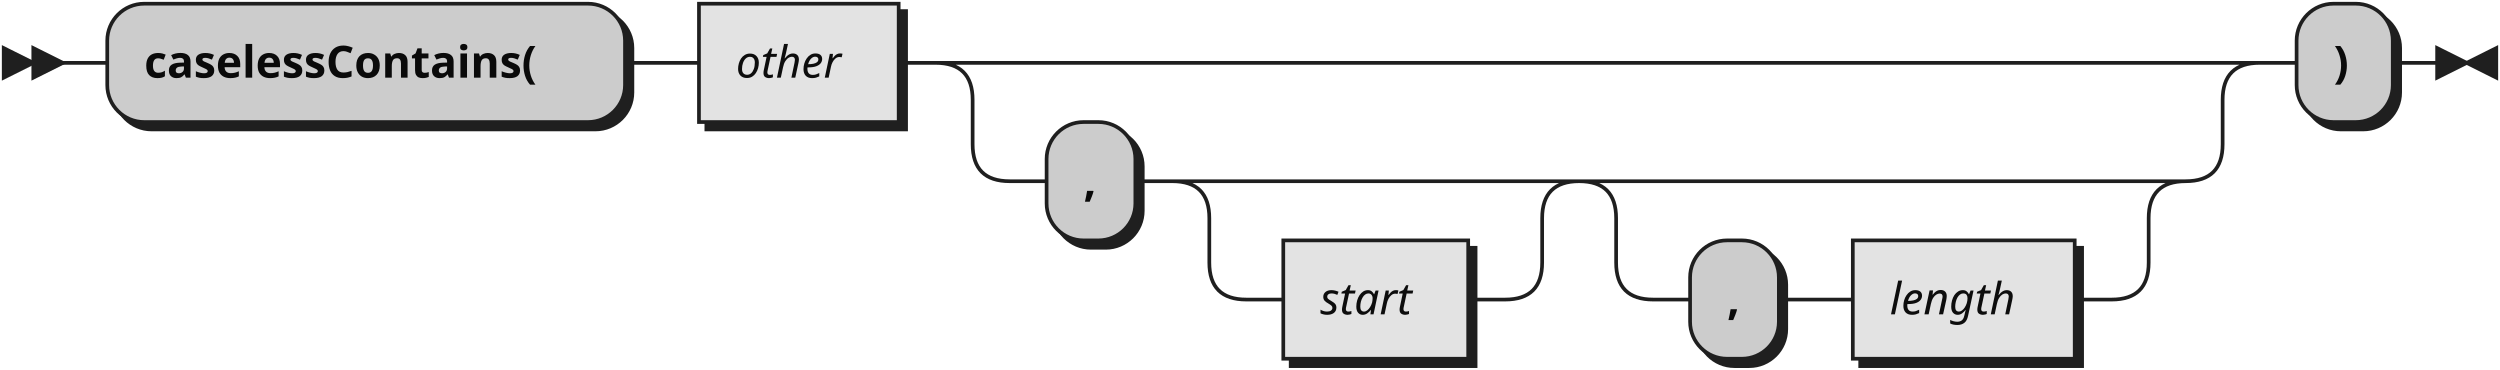
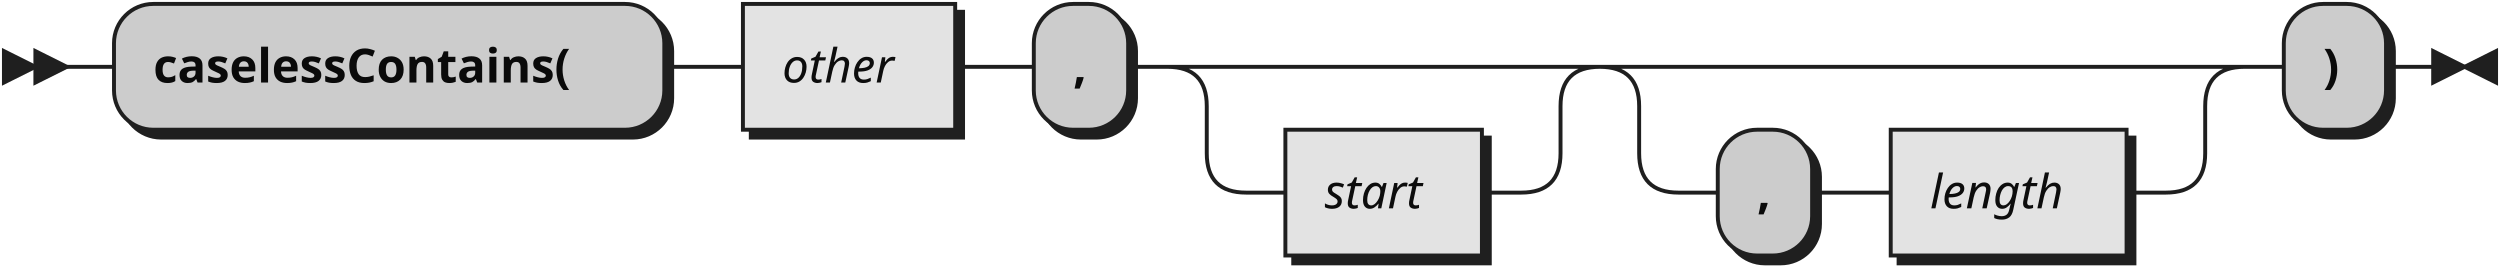
- <svg xmlns="http://www.w3.org/2000/svg" width="676" height="100">
+ <svg xmlns="http://www.w3.org/2000/svg" width="636" height="68">
  <defs>
    <style type="text/css">
               @namespace "http://www.w3.org/2000/svg";
               .line                 {fill: none; stroke: #1F1F1F;}
               .bold-line            {stroke: #0A0A0A; shape-rendering: crispEdges; stroke-width:
               2; }
               .thin-line            {stroke: #0F0F0F; shape-rendering: crispEdges}
               .filled               {fill: #1F1F1F; stroke: none;}
               text.terminal         {font-family: Verdana, Sans-serif;
               font-size: 12px;
               fill: #0A0A0A;
               font-weight: bold;
               }
               text.nonterminal      {font-family: Verdana, Sans-serif; font-style: italic;
               font-size: 12px;
               fill: #0D0D0D;
               }
               text.regexp           {font-family: Verdana, Sans-serif;
               font-size: 12px;
               fill: #0F0F0F;
               }
               rect, circle, polygon {fill: #1F1F1F; stroke: #1F1F1F;}
               rect.terminal         {fill: #CCCCCC; stroke: #1F1F1F;}
               rect.nonterminal      {fill: #E3E3E3; stroke: #1F1F1F;}
               rect.text             {fill: none; stroke: none;}    
               polygon.regexp        {fill: #EFEFEF; stroke: #1F1F1F;}
               
            </style>
  </defs>
  <polygon points="9 17 1 13 1 21" />
  <polygon points="17 17 9 13 9 21" />
  <rect x="31" y="3" width="140" height="32" rx="10" />
  <rect x="29" y="1" width="140" height="32" class="terminal" rx="10" />
  <text class="terminal" x="39" y="21">caselessContains(</text>
  <rect x="191" y="3" width="54" height="32" />
  <rect x="189" y="1" width="54" height="32" class="nonterminal" />
  <text class="nonterminal" x="199" y="21">other</text>
-   <rect x="285" y="35" width="24" height="32" rx="10" />
-   <rect x="283" y="33" width="24" height="32" class="terminal" rx="10" />
-   <text class="terminal" x="293" y="53">,</text>
-   <rect x="349" y="67" width="50" height="32" />
-   <rect x="347" y="65" width="50" height="32" class="nonterminal" />
-   <text class="nonterminal" x="357" y="85">start</text>
-   <rect x="459" y="67" width="24" height="32" rx="10" />
-   <rect x="457" y="65" width="24" height="32" class="terminal" rx="10" />
-   <text class="terminal" x="467" y="85">,</text>
-   <rect x="503" y="67" width="60" height="32" />
-   <rect x="501" y="65" width="60" height="32" class="nonterminal" />
-   <text class="nonterminal" x="511" y="85">length</text>
-   <rect x="623" y="3" width="26" height="32" rx="10" />
-   <rect x="621" y="1" width="26" height="32" class="terminal" rx="10" />
-   <text class="terminal" x="631" y="21">)</text>
-   <path class="line" d="m17 17 h2 m0 0 h10 m140 0 h10 m0 0 h10 m54 0 h10 m20 0 h10 m0 0 h308 m-338 0 h20 m318 0 h20 m-358 0 q10 0 10 10 m338 0 q0 -10 10 -10 m-348 10 v12 m338 0 v-12 m-338 12 q0 10 10 10 m318 0 q10 0 10 -10 m-328 10 h10 m24 0 h10 m20 0 h10 m0 0 h60 m-90 0 h20 m70 0 h20 m-110 0 q10 0 10 10 m90 0 q0 -10 10 -10 m-100 10 v12 m90 0 v-12 m-90 12 q0 10 10 10 m70 0 q10 0 10 -10 m-80 10 h10 m50 0 h10 m40 -32 h10 m0 0 h114 m-144 0 h20 m124 0 h20 m-164 0 q10 0 10 10 m144 0 q0 -10 10 -10 m-154 10 v12 m144 0 v-12 m-144 12 q0 10 10 10 m124 0 q10 0 10 -10 m-134 10 h10 m24 0 h10 m0 0 h10 m60 0 h10 m40 -64 h10 m26 0 h10 m3 0 h-3" />
-   <polygon points="667 17 675 13 675 21" />
-   <polygon points="667 17 659 13 659 21" />
+   <rect x="265" y="3" width="24" height="32" rx="10" />
+   <rect x="263" y="1" width="24" height="32" class="terminal" rx="10" />
+   <text class="terminal" x="273" y="21">,</text>
+   <rect x="329" y="35" width="50" height="32" />
+   <rect x="327" y="33" width="50" height="32" class="nonterminal" />
+   <text class="nonterminal" x="337" y="53">start</text>
+   <rect x="439" y="35" width="24" height="32" rx="10" />
+   <rect x="437" y="33" width="24" height="32" class="terminal" rx="10" />
+   <text class="terminal" x="447" y="53">,</text>
+   <rect x="483" y="35" width="60" height="32" />
+   <rect x="481" y="33" width="60" height="32" class="nonterminal" />
+   <text class="nonterminal" x="491" y="53">length</text>
+   <rect x="583" y="3" width="26" height="32" rx="10" />
+   <rect x="581" y="1" width="26" height="32" class="terminal" rx="10" />
+   <text class="terminal" x="591" y="21">)</text>
+   <path class="line" d="m17 17 h2 m0 0 h10 m140 0 h10 m0 0 h10 m54 0 h10 m0 0 h10 m24 0 h10 m20 0 h10 m0 0 h60 m-90 0 h20 m70 0 h20 m-110 0 q10 0 10 10 m90 0 q0 -10 10 -10 m-100 10 v12 m90 0 v-12 m-90 12 q0 10 10 10 m70 0 q10 0 10 -10 m-80 10 h10 m50 0 h10 m40 -32 h10 m0 0 h114 m-144 0 h20 m124 0 h20 m-164 0 q10 0 10 10 m144 0 q0 -10 10 -10 m-154 10 v12 m144 0 v-12 m-144 12 q0 10 10 10 m124 0 q10 0 10 -10 m-134 10 h10 m24 0 h10 m0 0 h10 m60 0 h10 m20 -32 h10 m26 0 h10 m3 0 h-3" />
+   <polygon points="627 17 635 13 635 21" />
+   <polygon points="627 17 619 13 619 21" />
</svg>
